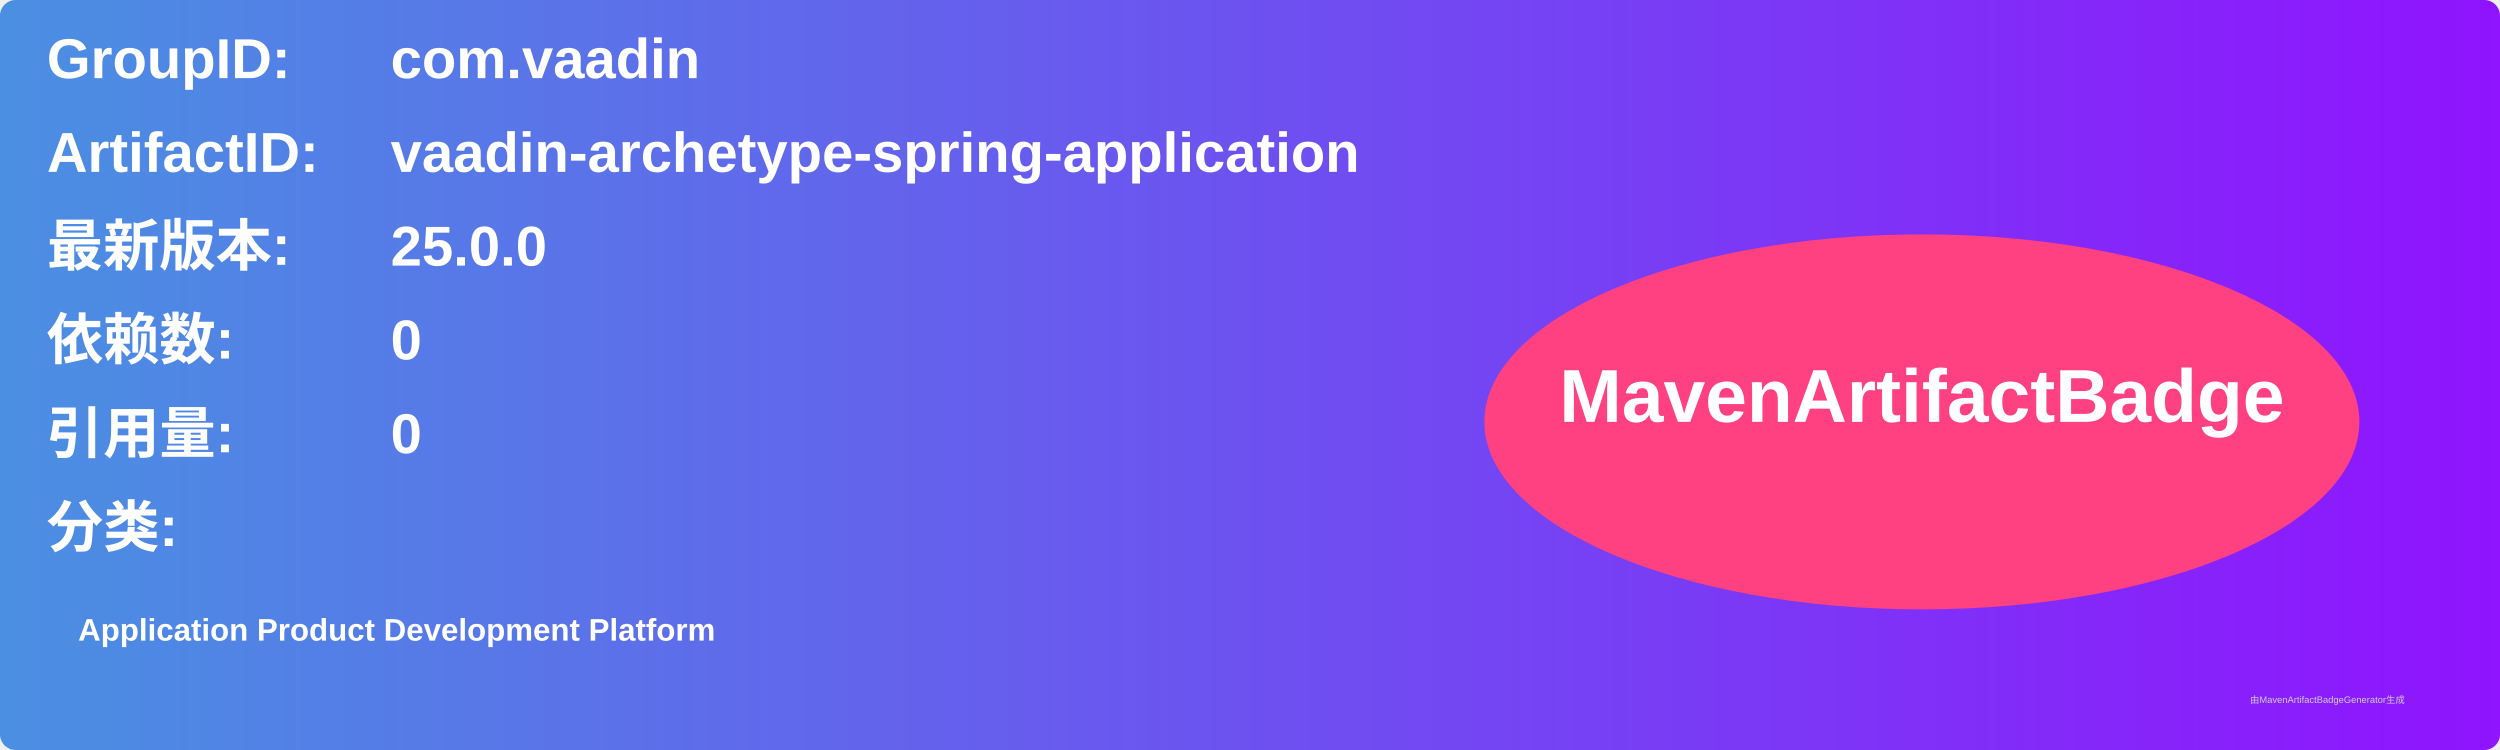
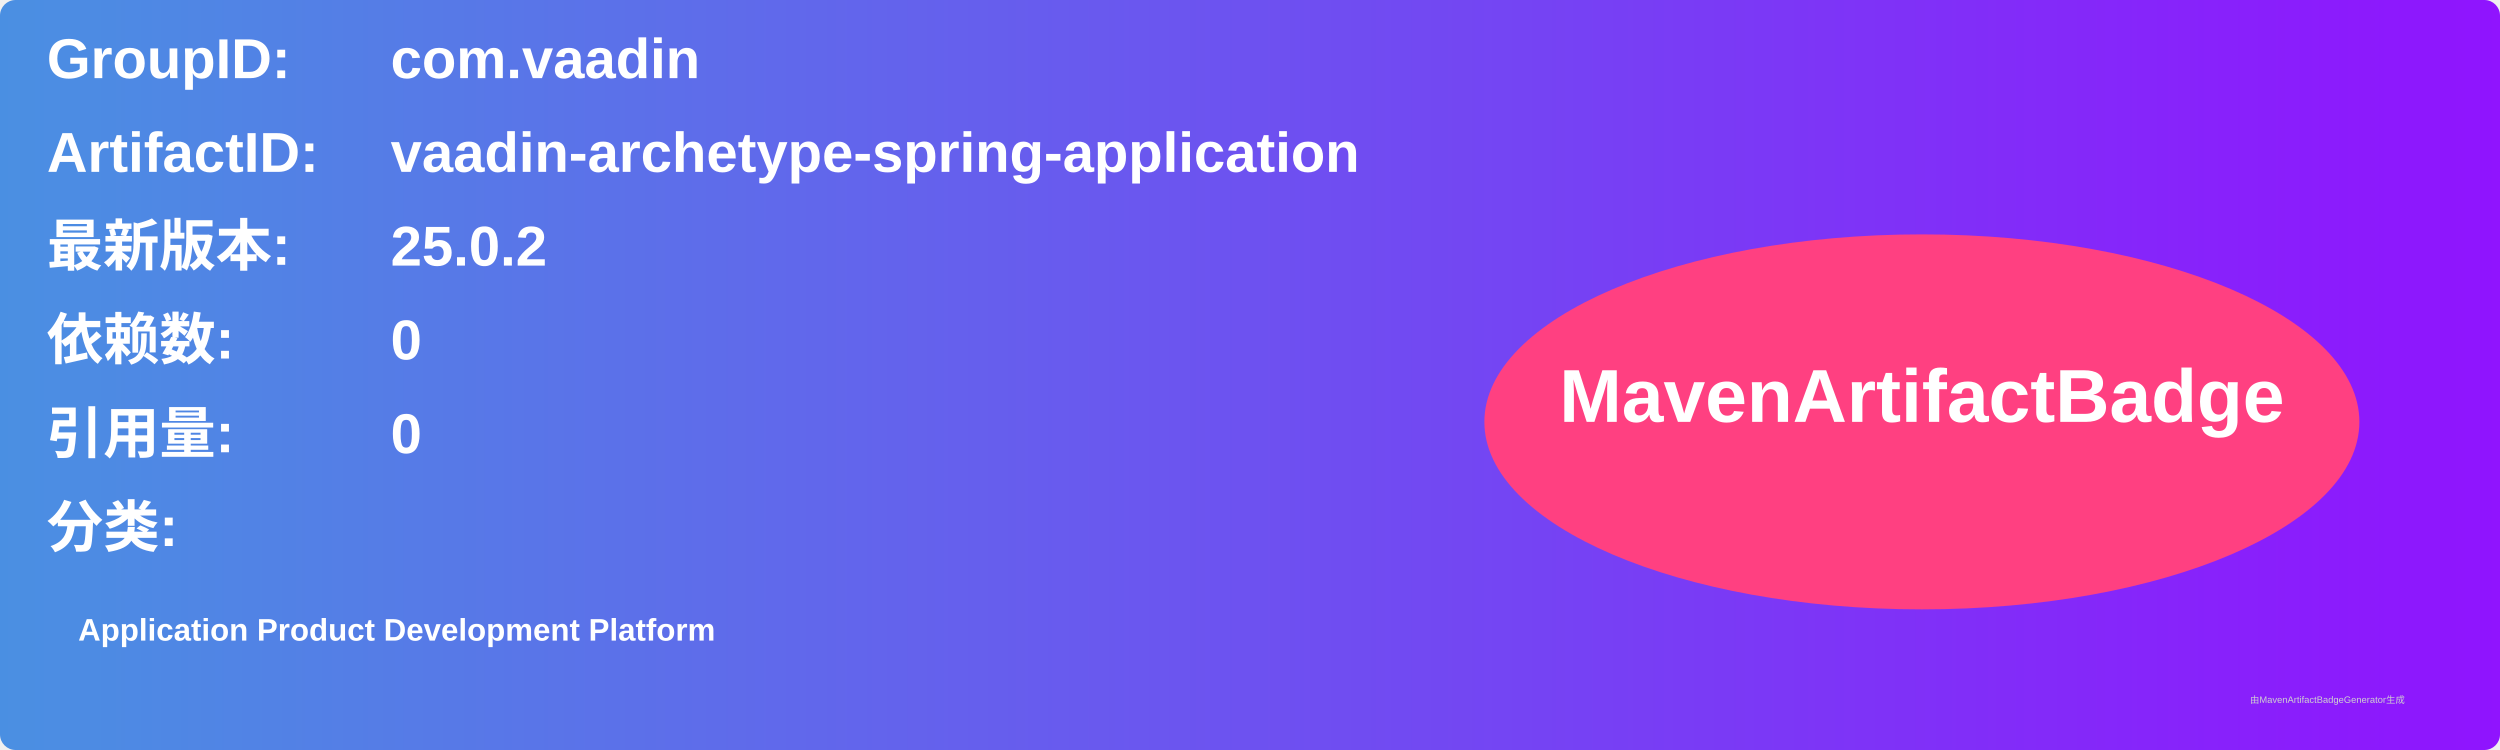
<svg xmlns="http://www.w3.org/2000/svg" width="800" height="240" viewBox="0 0 800 240">
  <linearGradient id="grad" x1="0%" y1="0%" x2="100%" y2="0%">
    <stop offset="0%" stop-color="#4a90e2" />
    <stop offset="100%" stop-color="#9013fe" />
  </linearGradient>
  <rect width="100%" height="100%" rx="5" ry="5" fill="url(#grad)" />
  <g transform="translate(15, 15)">
    <text x="0" y="10" font-family="Arial" font-size="18" fill="white" font-weight="bold" width="260">GroupID:</text>
    <text x="110" y="10" font-family="Arial" font-size="18" fill="white" font-weight="bold" width="460">com.vaadin</text>
    <text x="0" y="40" font-family="Arial" font-size="18" fill="white" font-weight="bold" width="260">ArtifactID:</text>
    <text x="110" y="40" font-family="Arial" font-size="18" fill="white" font-weight="bold" width="460">vaadin-archetype-spring-application</text>
    <text x="0" y="70" font-family="Arial" font-size="18" fill="white" font-weight="bold">最新版本:</text>
    <text x="110" y="70" font-family="Arial" font-size="18" fill="white" font-weight="bold">
-       <tspan font-weight="bold">25.0.0</tspan>
+       <tspan font-weight="bold">25.0.2</tspan>
    </text>
    <text x="0" y="100" font-family="Arial" font-size="18" fill="white" font-weight="bold">依赖数: </text>
    <text x="110" y="100" font-family="Arial" font-size="18" fill="white">
      <tspan font-weight="bold">0</tspan>
    </text>
    <text x="0" y="130" font-family="Arial" font-size="18" fill="white" font-weight="bold">引用量: </text>
    <text x="110" y="130" font-family="Arial" font-size="18" fill="white">
      <tspan font-weight="bold">0</tspan>
    </text>
    <text x="0" y="160" font-family="Arial" font-size="18" fill="white" font-weight="bold">分类:</text>
    <text x="10" y="190" font-family="Arial" font-size="10" fill="white">
      <tspan font-weight="bold">Application Product Development Platform</tspan>
    </text>
    <ellipse cx="600" cy="120" rx="140" ry="60" fill="#ff4081" />
    <text x="600" y="120" text-anchor="middle" font-family="Arial" font-size="24" fill="white" font-weight="bold">MavenArtifactBadge</text>
  </g>
  <text x="720" y="225" font-family="Arial" font-size="3" fill="#d0d0d0">由MavenArtifactBadgeGenerator生成</text>
</svg>
